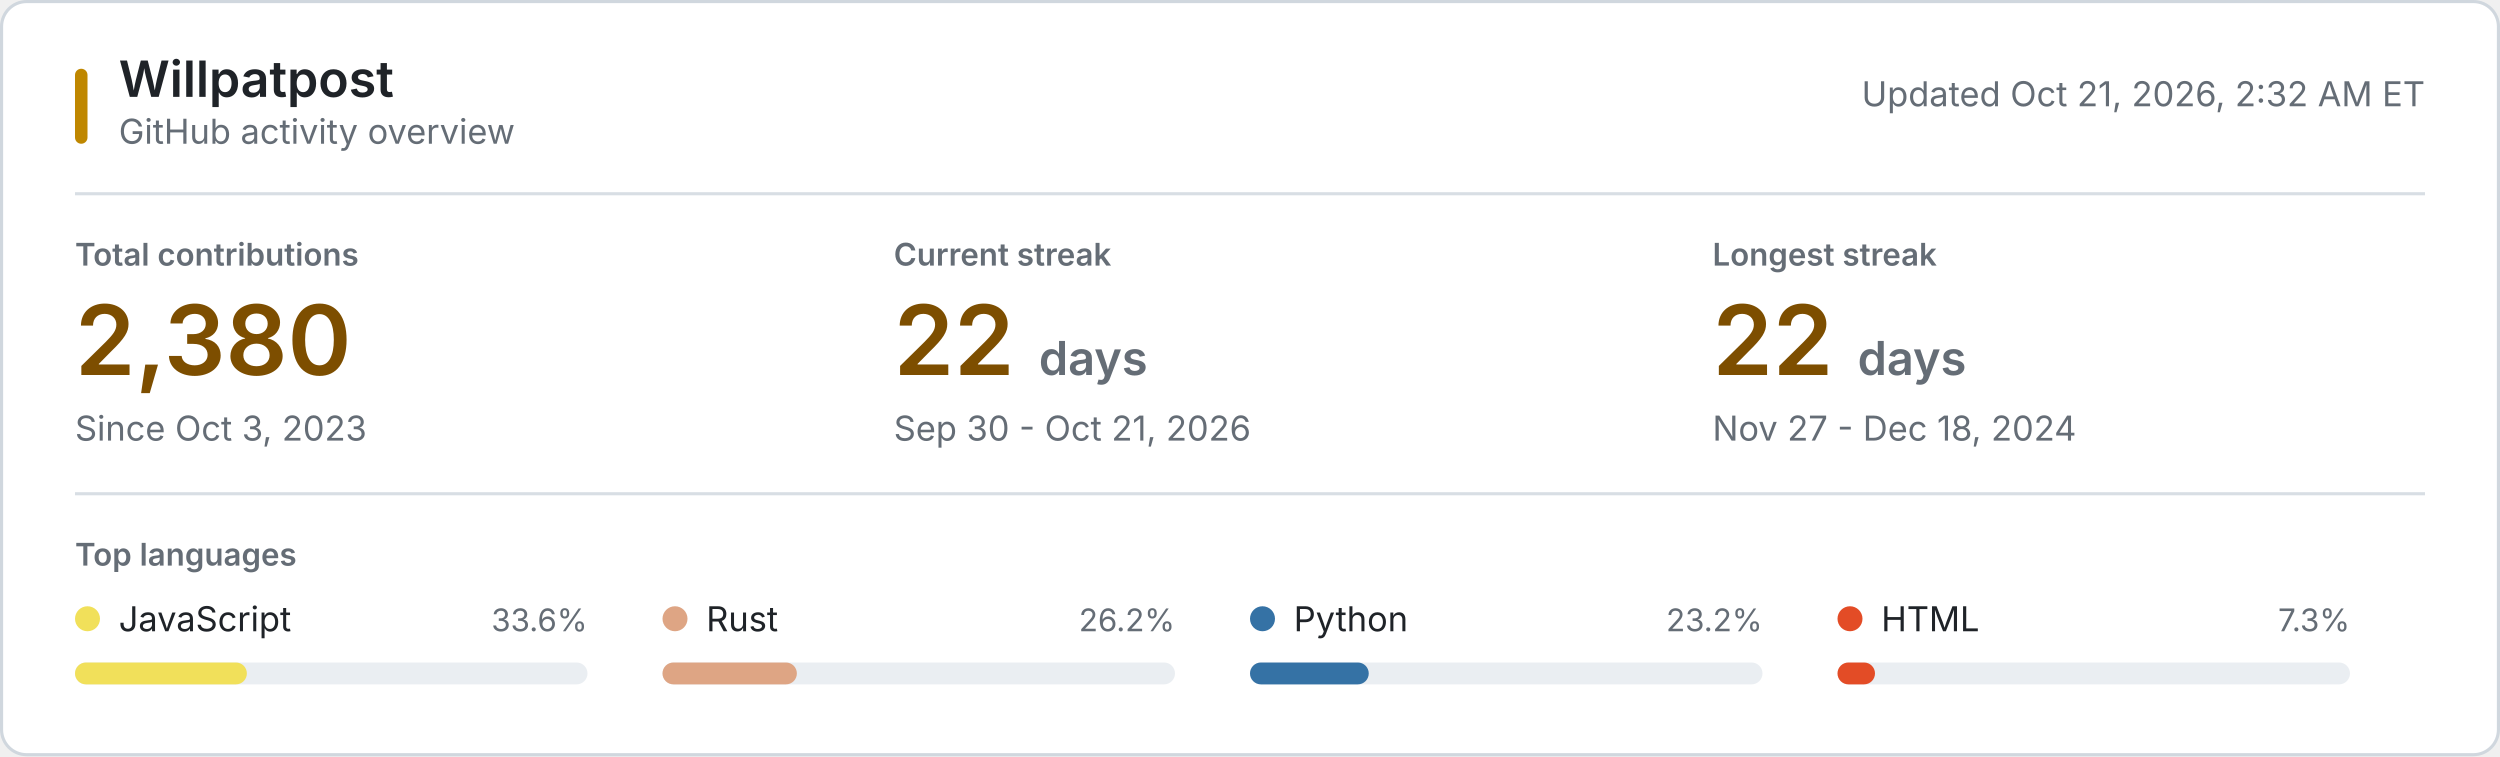
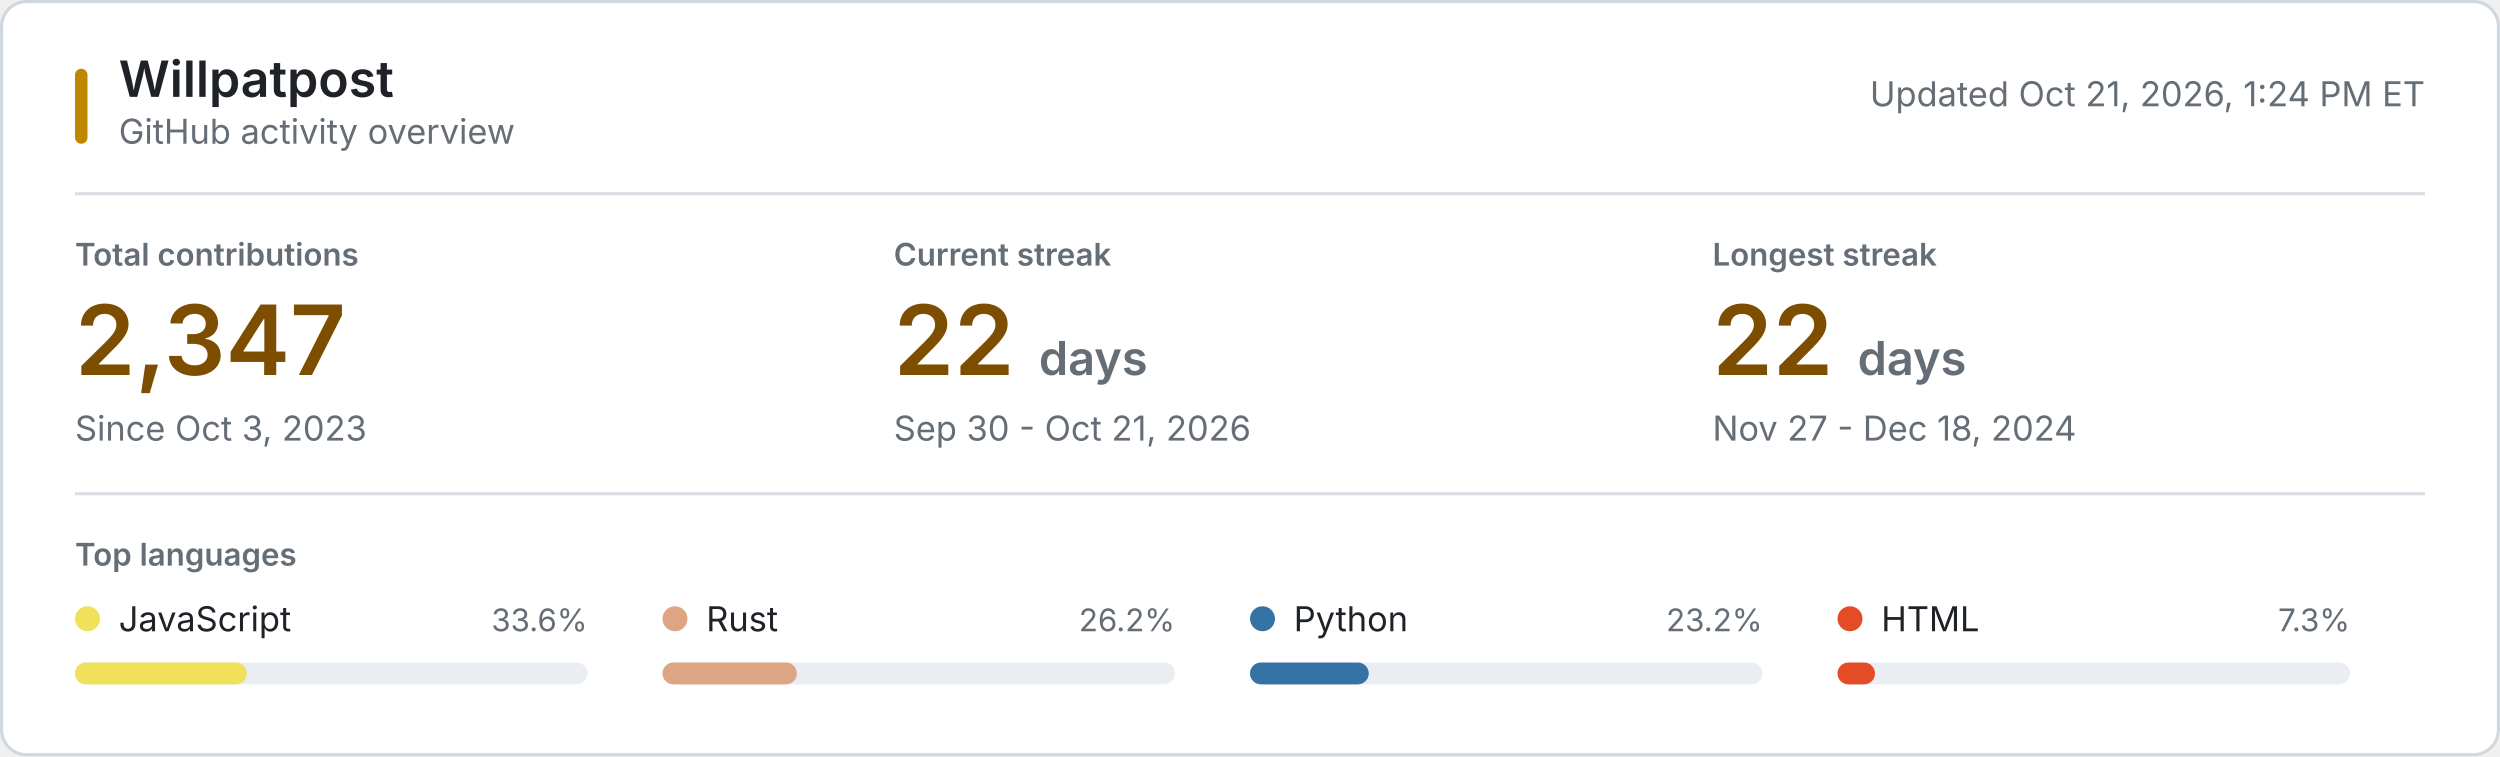
<svg xmlns="http://www.w3.org/2000/svg" style="isolation: isolate" viewBox="0 0 800 242" width="800px" height="242px" role="img" aria-labelledby="title desc">
  <style>
    @keyframes reveal {
      from { opacity: 0.2; }
      to { opacity: 1; }
    }
    .animate { animation: reveal 320ms ease-out both; }
    .background { fill: #ffffff; stroke: #d0d7de; }
    .username { font: 600 16px -apple-system, BlinkMacSystemFont, "Segoe UI", sans-serif; fill: #1f2328; }
    .subtitle, .updated { font: 11px -apple-system, BlinkMacSystemFont, "Segoe UI", sans-serif; fill: #656d76; }
    .section-label, .metric-label { font: 600 10px -apple-system, BlinkMacSystemFont, "Segoe UI", sans-serif; fill: #656d76; }
    .metric-label, .section-label { text-transform: uppercase; }
    .metric-value { font: 600 31px -apple-system, BlinkMacSystemFont, "Segoe UI", sans-serif; fill: #7d4e00; }
    .metric-unit, .metric-note { fill: #656d76; }
    .metric-note { font: 11px -apple-system, BlinkMacSystemFont, "Segoe UI", sans-serif; }
    .language-name { font: 11px -apple-system, BlinkMacSystemFont, "Segoe UI", sans-serif; fill: #1f2328; }
    .language-percent { font: 10px -apple-system, BlinkMacSystemFont, "Segoe UI", sans-serif; fill: #656d76; }
    .language-track { fill: #eaeef2; }
    .empty-state { font: 11px -apple-system, BlinkMacSystemFont, "Segoe UI", sans-serif; fill: #656d76; }
    .rule { stroke: #d8dee4; stroke-width: 1; }
    .accent { fill: #bf8700; }
    @media (prefers-color-scheme: dark) {
      .background { fill: #0d1117; stroke: #30363d; }
      .username, .language-name { fill: #f0f6fc; }
      .subtitle, .updated, .section-label, .metric-label, .metric-unit, .metric-note, .language-percent, .empty-state { fill: #8b949e; }
      .metric-value { fill: #f0c74e; }
      .language-track { fill: #21262d; }
      .rule { stroke: #21262d; }
      .accent { fill: #e3b341; }
    }
    @media (prefers-reduced-motion: reduce) {
      .animate { animation: none; }
    }
  </style>
  <rect class="background" x="0.5" y="0.5" width="799" height="241" rx="8" />
  <rect class="accent" x="24" y="22" width="4" height="24" rx="2" />
  <text class="username" x="38" y="31">Willpatpost</text>
  <text class="subtitle" x="38" y="46">GitHub activity overview</text>
-   <text class="updated" x="776" y="34" text-anchor="end">Updated Oct 21, 2026, 2:32 AM ET</text>
+   <text class="updated" x="776" y="34" text-anchor="end">Updated Oct 21, 2026, 1:24 PM ET</text>
  <line class="rule" x1="24" y1="62" x2="776" y2="62" />
  <g class="animate" style="animation-delay: 20ms">
    <text class="metric-label" x="24" y="85">Total contributions</text>
-     <text class="metric-value" x="24" y="120">2,380</text>
+     <text class="metric-value" x="24" y="120">2,347</text>
    <text class="metric-note" x="24" y="141">Since Oct 3, 2023</text>
  </g>
  <g class="animate" style="animation-delay: 55ms">
    <text class="metric-label" x="286" y="85">Current streak</text>
    <text class="metric-value" x="286" y="120">22 <tspan class="metric-unit" font-size="15">days</tspan>
    </text>
    <text class="metric-note" x="286" y="141">Sep 30 - Oct 21, 2026</text>
  </g>
  <g class="animate" style="animation-delay: 90ms">
    <text class="metric-label" x="548" y="85">Longest streak</text>
    <text class="metric-value" x="548" y="120">22 <tspan class="metric-unit" font-size="15">days</tspan>
    </text>
    <text class="metric-note" x="548" y="141">Nov 27 - Dec 18, 2024</text>
  </g>
  <line class="rule" x1="24" y1="158" x2="776" y2="158" />
  <text class="section-label" x="24" y="181">Top languages</text>
  <g class="animate" style="animation-delay: 120ms">
    <circle cx="28" cy="198" r="4" fill="#f1e05a" />
    <text class="language-name" x="38" y="202">JavaScript</text>
    <text class="language-percent" x="188" y="202" text-anchor="end">33.6%</text>
    <rect class="language-track" x="24" y="212" width="164" height="7" rx="3.5" />
    <rect x="24" y="212" width="55" height="7" rx="3.5" fill="#f1e05a" />
  </g>
  <g class="animate" style="animation-delay: 155ms">
    <circle cx="216" cy="198" r="4" fill="#dea584" />
    <text class="language-name" x="226" y="202">Rust</text>
    <text class="language-percent" x="376" y="202" text-anchor="end">26.2%</text>
    <rect class="language-track" x="212" y="212" width="164" height="7" rx="3.5" />
    <rect x="212" y="212" width="43" height="7" rx="3.5" fill="#dea584" />
  </g>
  <g class="animate" style="animation-delay: 190ms">
    <circle cx="404" cy="198" r="4" fill="#3572A5" />
    <text class="language-name" x="414" y="202">Python</text>
    <text class="language-percent" x="564" y="202" text-anchor="end">23.2%</text>
    <rect class="language-track" x="400" y="212" width="164" height="7" rx="3.5" />
    <rect x="400" y="212" width="38" height="7" rx="3.5" fill="#3572A5" />
  </g>
  <g class="animate" style="animation-delay: 225ms">
    <circle cx="592" cy="198" r="4" fill="#e34c26" />
    <text class="language-name" x="602" y="202">HTML</text>
    <text class="language-percent" x="752" y="202" text-anchor="end">7.3%</text>
    <rect class="language-track" x="588" y="212" width="164" height="7" rx="3.5" />
    <rect x="588" y="212" width="12" height="7" rx="3.5" fill="#e34c26" />
  </g>
</svg>
